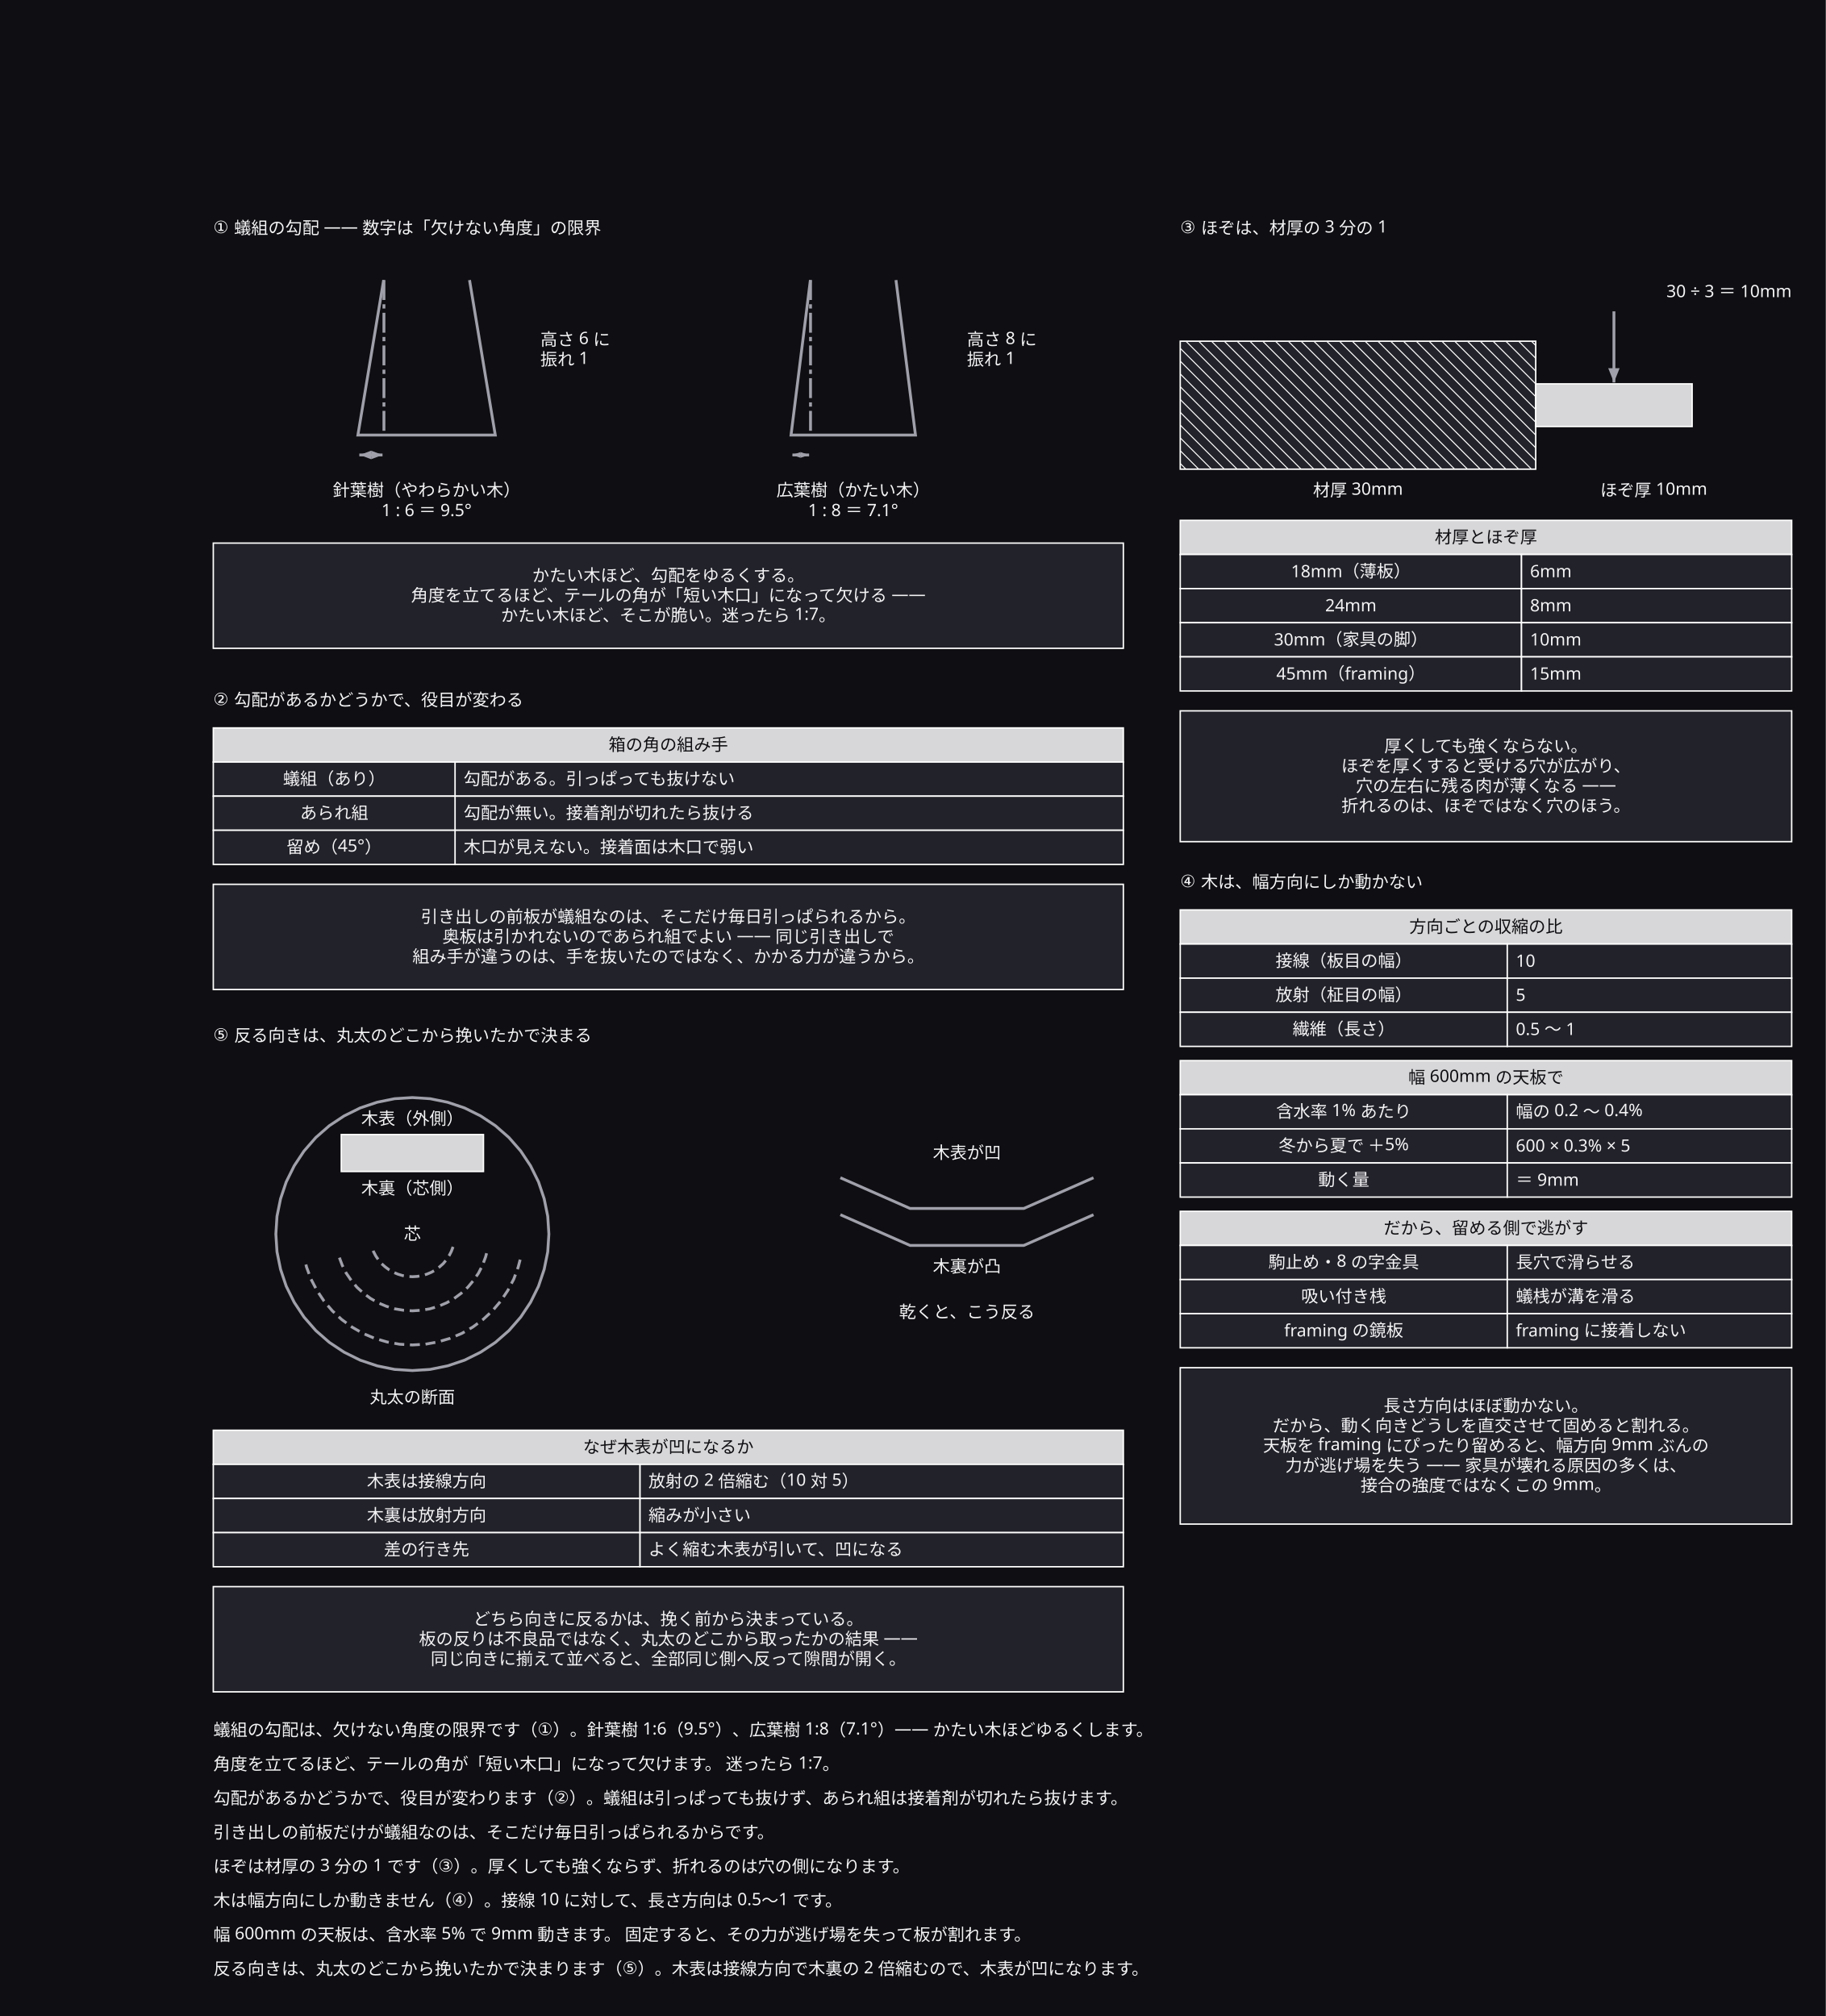
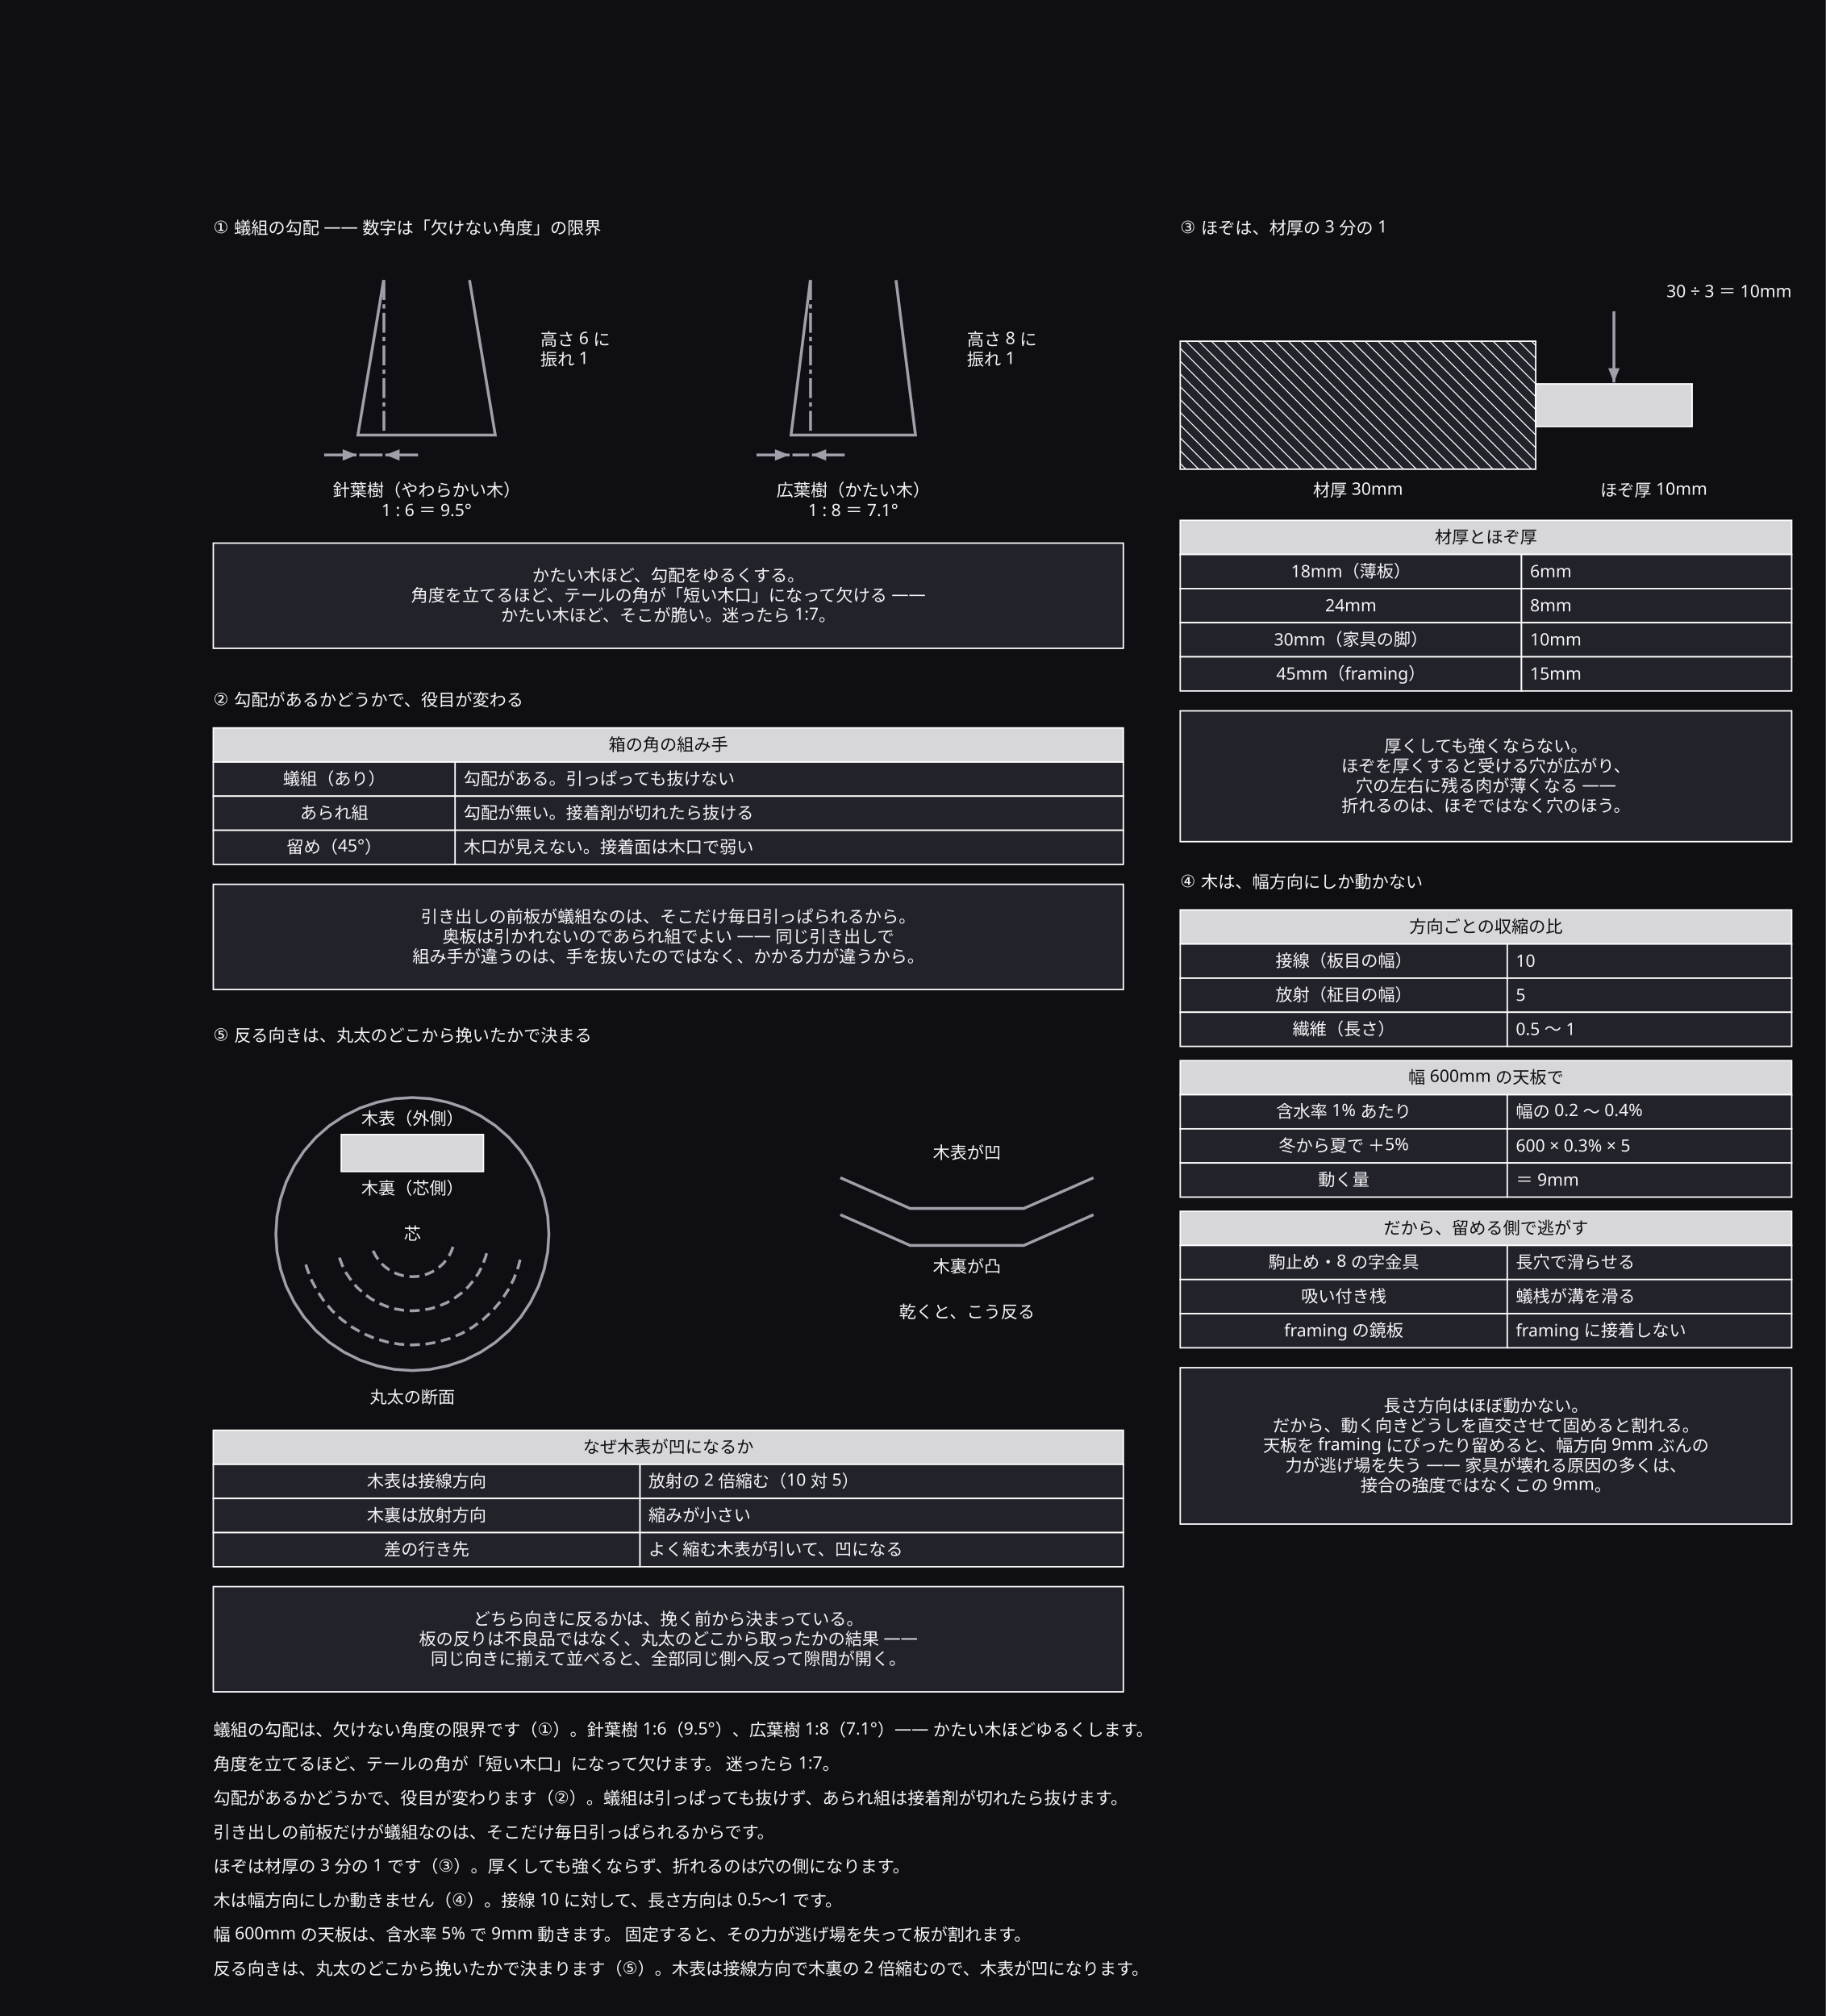
<svg xmlns="http://www.w3.org/2000/svg" width="1284" height="1418" viewBox="0 0 1284 1418">
  <defs>
    <marker id="arrow" viewBox="0 0 10 10" refX="9" refY="5" markerWidth="6" markerHeight="6" orient="auto">
      <path d="M 0 0 L 10 5 L 0 10 z" fill="#a0a0ab" />
    </marker>
  </defs>
  <rect data-paper="1" x="0" y="0" width="1284" height="1418" fill="#0f0f13" />
  <g data-node="why1" data-pinned="false" data-shape="rect">
    <rect x="150" y="382" width="640" height="74" fill="#22222a" stroke="#ffffff" stroke-width="1" />
  </g>
  <g data-node="why2" data-pinned="false" data-shape="rect">
    <rect x="150" y="622" width="640" height="74" fill="#22222a" stroke="#ffffff" stroke-width="1" />
  </g>
  <g data-node="why5" data-pinned="false" data-shape="rect">
    <rect x="150" y="1116" width="640" height="74" fill="#22222a" stroke="#ffffff" stroke-width="1" />
  </g>
  <g data-node="why4" data-pinned="false" data-shape="rect">
    <rect x="830" y="962" width="430" height="110" fill="#22222a" stroke="#ffffff" stroke-width="1" />
  </g>
  <g data-node="why3" data-pinned="false" data-shape="rect">
    <rect x="830" y="500" width="430" height="92" fill="#22222a" stroke="#ffffff" stroke-width="1" />
  </g>
  <g data-node="zai" data-pinned="false" data-shape="rect">
    <rect x="830" y="240" width="250" height="90" fill="#22222a" stroke="#ffffff" stroke-width="1" />
    <line x1="1080" y1="243" x2="1077" y2="240" stroke="#ffffff" stroke-width="0.7" />
    <line x1="1080" y1="252" x2="1068" y2="240" stroke="#ffffff" stroke-width="0.7" />
    <line x1="1080" y1="261" x2="1059" y2="240" stroke="#ffffff" stroke-width="0.7" />
    <line x1="1080" y1="270" x2="1050" y2="240" stroke="#ffffff" stroke-width="0.7" />
    <line x1="1080" y1="279" x2="1041" y2="240" stroke="#ffffff" stroke-width="0.7" />
    <line x1="1080" y1="288" x2="1032" y2="240" stroke="#ffffff" stroke-width="0.7" />
    <line x1="1080" y1="297" x2="1023" y2="240" stroke="#ffffff" stroke-width="0.7" />
    <line x1="1080" y1="306" x2="1014" y2="240" stroke="#ffffff" stroke-width="0.7" />
    <line x1="1080" y1="315" x2="1005" y2="240" stroke="#ffffff" stroke-width="0.7" />
    <line x1="1080" y1="324" x2="996" y2="240" stroke="#ffffff" stroke-width="0.7" />
    <line x1="987" y1="240" x2="1077" y2="330" stroke="#ffffff" stroke-width="0.7" />
    <line x1="978" y1="240" x2="1068" y2="330" stroke="#ffffff" stroke-width="0.7" />
    <line x1="969" y1="240" x2="1059" y2="330" stroke="#ffffff" stroke-width="0.7" />
    <line x1="960" y1="240" x2="1050" y2="330" stroke="#ffffff" stroke-width="0.7" />
    <line x1="951" y1="240" x2="1041" y2="330" stroke="#ffffff" stroke-width="0.7" />
    <line x1="942" y1="240" x2="1032" y2="330" stroke="#ffffff" stroke-width="0.7" />
    <line x1="933" y1="240" x2="1023" y2="330" stroke="#ffffff" stroke-width="0.7" />
    <line x1="924" y1="240" x2="1014" y2="330" stroke="#ffffff" stroke-width="0.7" />
    <line x1="915" y1="240" x2="1005" y2="330" stroke="#ffffff" stroke-width="0.7" />
    <line x1="906" y1="240" x2="996" y2="330" stroke="#ffffff" stroke-width="0.7" />
    <line x1="897" y1="240" x2="987" y2="330" stroke="#ffffff" stroke-width="0.7" />
    <line x1="888" y1="240" x2="978" y2="330" stroke="#ffffff" stroke-width="0.7" />
    <line x1="879" y1="240" x2="969" y2="330" stroke="#ffffff" stroke-width="0.7" />
    <line x1="870" y1="240" x2="960" y2="330" stroke="#ffffff" stroke-width="0.7" />
    <line x1="861" y1="240" x2="951" y2="330" stroke="#ffffff" stroke-width="0.7" />
    <line x1="852" y1="240" x2="942" y2="330" stroke="#ffffff" stroke-width="0.7" />
    <line x1="843" y1="240" x2="933" y2="330" stroke="#ffffff" stroke-width="0.7" />
    <line x1="834" y1="240" x2="924" y2="330" stroke="#ffffff" stroke-width="0.7" />
    <line x1="830" y1="245" x2="915" y2="330" stroke="#ffffff" stroke-width="0.7" />
    <line x1="830" y1="254" x2="906" y2="330" stroke="#ffffff" stroke-width="0.7" />
    <line x1="830" y1="263" x2="897" y2="330" stroke="#ffffff" stroke-width="0.7" />
    <line x1="830" y1="272" x2="888" y2="330" stroke="#ffffff" stroke-width="0.7" />
    <line x1="830" y1="281" x2="879" y2="330" stroke="#ffffff" stroke-width="0.7" />
    <line x1="830" y1="290" x2="870" y2="330" stroke="#ffffff" stroke-width="0.7" />
    <line x1="830" y1="299" x2="861" y2="330" stroke="#ffffff" stroke-width="0.7" />
    <line x1="830" y1="308" x2="852" y2="330" stroke="#ffffff" stroke-width="0.7" />
    <line x1="830" y1="317" x2="843" y2="330" stroke="#ffffff" stroke-width="0.7" />
    <line x1="830" y1="326" x2="834" y2="330" stroke="#ffffff" stroke-width="0.7" />
  </g>
  <g data-node="r1" data-pinned="false" data-shape="rect" />
  <g data-node="r2" data-pinned="false" data-shape="rect" />
  <g data-node="r3" data-pinned="false" data-shape="rect" />
  <g data-node="r4" data-pinned="false" data-shape="rect" />
  <g data-node="r5" data-pinned="false" data-shape="rect" />
  <g data-node="r6" data-pinned="false" data-shape="rect" />
  <g data-node="r7" data-pinned="false" data-shape="rect" />
  <g data-node="r8" data-pinned="false" data-shape="rect" />
  <g data-node="h150_512" data-pinned="false" data-shape="rect">
    <rect x="150" y="512" width="640" height="24" fill="#22222a" stroke="#ffffff" stroke-width="1" />
    <rect x="150" y="512" width="640" height="24" fill="#ffffff" fill-opacity="0.82" />
  </g>
  <g data-node="h150_1006" data-pinned="false" data-shape="rect">
    <rect x="150" y="1006" width="640" height="24" fill="#22222a" stroke="#ffffff" stroke-width="1" />
    <rect x="150" y="1006" width="640" height="24" fill="#ffffff" fill-opacity="0.82" />
  </g>
  <g data-node="t1" data-pinned="false" data-shape="rect" />
  <g data-node="t2" data-pinned="false" data-shape="rect" />
  <g data-node="t5" data-pinned="false" data-shape="rect" />
  <g data-node="y150_536" data-pinned="false" data-shape="rect">
    <rect x="320" y="536" width="470" height="24" fill="#22222a" stroke="#ffffff" stroke-width="1" />
  </g>
  <g data-node="y150_560" data-pinned="false" data-shape="rect">
    <rect x="320" y="560" width="470" height="24" fill="#22222a" stroke="#ffffff" stroke-width="1" />
  </g>
  <g data-node="y150_584" data-pinned="false" data-shape="rect">
    <rect x="320" y="584" width="470" height="24" fill="#22222a" stroke="#ffffff" stroke-width="1" />
  </g>
  <g data-node="h830_366" data-pinned="false" data-shape="rect">
    <rect x="830" y="366" width="430" height="24" fill="#22222a" stroke="#ffffff" stroke-width="1" />
    <rect x="830" y="366" width="430" height="24" fill="#ffffff" fill-opacity="0.82" />
  </g>
  <g data-node="h830_640" data-pinned="false" data-shape="rect">
    <rect x="830" y="640" width="430" height="24" fill="#22222a" stroke="#ffffff" stroke-width="1" />
    <rect x="830" y="640" width="430" height="24" fill="#ffffff" fill-opacity="0.82" />
  </g>
  <g data-node="h830_746" data-pinned="false" data-shape="rect">
    <rect x="830" y="746" width="430" height="24" fill="#22222a" stroke="#ffffff" stroke-width="1" />
    <rect x="830" y="746" width="430" height="24" fill="#ffffff" fill-opacity="0.82" />
  </g>
  <g data-node="h830_852" data-pinned="false" data-shape="rect">
    <rect x="830" y="852" width="430" height="24" fill="#22222a" stroke="#ffffff" stroke-width="1" />
    <rect x="830" y="852" width="430" height="24" fill="#ffffff" fill-opacity="0.82" />
  </g>
  <g data-node="t3" data-pinned="false" data-shape="rect" />
  <g data-node="t4" data-pinned="false" data-shape="rect" />
  <g data-node="y150_1030" data-pinned="false" data-shape="rect">
    <rect x="450" y="1030" width="340" height="24" fill="#22222a" stroke="#ffffff" stroke-width="1" />
  </g>
  <g data-node="y150_1054" data-pinned="false" data-shape="rect">
    <rect x="450" y="1054" width="340" height="24" fill="#22222a" stroke="#ffffff" stroke-width="1" />
  </g>
  <g data-node="y150_1078" data-pinned="false" data-shape="rect">
    <rect x="450" y="1078" width="340" height="24" fill="#22222a" stroke="#ffffff" stroke-width="1" />
  </g>
  <g data-node="n6" data-pinned="false" data-shape="rect" />
  <g data-node="n8" data-pinned="false" data-shape="rect" />
  <g data-node="x150_1030" data-pinned="false" data-shape="rect">
    <rect x="150" y="1030" width="300" height="24" fill="#22222a" stroke="#ffffff" stroke-width="1" />
  </g>
  <g data-node="x150_1054" data-pinned="false" data-shape="rect">
    <rect x="150" y="1054" width="300" height="24" fill="#22222a" stroke="#ffffff" stroke-width="1" />
  </g>
  <g data-node="x150_1078" data-pinned="false" data-shape="rect">
    <rect x="150" y="1078" width="300" height="24" fill="#22222a" stroke="#ffffff" stroke-width="1" />
  </g>
  <g data-node="x830_390" data-pinned="false" data-shape="rect">
    <rect x="830" y="390" width="240" height="24" fill="#22222a" stroke="#ffffff" stroke-width="1" />
  </g>
  <g data-node="x830_414" data-pinned="false" data-shape="rect">
    <rect x="830" y="414" width="240" height="24" fill="#22222a" stroke="#ffffff" stroke-width="1" />
  </g>
  <g data-node="x830_438" data-pinned="false" data-shape="rect">
    <rect x="830" y="438" width="240" height="24" fill="#22222a" stroke="#ffffff" stroke-width="1" />
  </g>
  <g data-node="x830_462" data-pinned="false" data-shape="rect">
    <rect x="830" y="462" width="240" height="24" fill="#22222a" stroke="#ffffff" stroke-width="1" />
  </g>
  <g data-node="x830_664" data-pinned="false" data-shape="rect">
    <rect x="830" y="664" width="230" height="24" fill="#22222a" stroke="#ffffff" stroke-width="1" />
  </g>
  <g data-node="x830_688" data-pinned="false" data-shape="rect">
    <rect x="830" y="688" width="230" height="24" fill="#22222a" stroke="#ffffff" stroke-width="1" />
  </g>
  <g data-node="x830_712" data-pinned="false" data-shape="rect">
    <rect x="830" y="712" width="230" height="24" fill="#22222a" stroke="#ffffff" stroke-width="1" />
  </g>
  <g data-node="x830_770" data-pinned="false" data-shape="rect">
    <rect x="830" y="770" width="230" height="24" fill="#22222a" stroke="#ffffff" stroke-width="1" />
  </g>
  <g data-node="x830_794" data-pinned="false" data-shape="rect">
    <rect x="830" y="794" width="230" height="24" fill="#22222a" stroke="#ffffff" stroke-width="1" />
  </g>
  <g data-node="x830_818" data-pinned="false" data-shape="rect">
    <rect x="830" y="818" width="230" height="24" fill="#22222a" stroke="#ffffff" stroke-width="1" />
  </g>
  <g data-node="x830_876" data-pinned="false" data-shape="rect">
    <rect x="830" y="876" width="230" height="24" fill="#22222a" stroke="#ffffff" stroke-width="1" />
  </g>
  <g data-node="x830_900" data-pinned="false" data-shape="rect">
    <rect x="830" y="900" width="230" height="24" fill="#22222a" stroke="#ffffff" stroke-width="1" />
  </g>
  <g data-node="x830_924" data-pinned="false" data-shape="rect">
    <rect x="830" y="924" width="230" height="24" fill="#22222a" stroke="#ffffff" stroke-width="1" />
  </g>
  <g data-node="y830_664" data-pinned="false" data-shape="rect">
    <rect x="1060" y="664" width="200" height="24" fill="#22222a" stroke="#ffffff" stroke-width="1" />
  </g>
  <g data-node="y830_688" data-pinned="false" data-shape="rect">
    <rect x="1060" y="688" width="200" height="24" fill="#22222a" stroke="#ffffff" stroke-width="1" />
  </g>
  <g data-node="y830_712" data-pinned="false" data-shape="rect">
    <rect x="1060" y="712" width="200" height="24" fill="#22222a" stroke="#ffffff" stroke-width="1" />
  </g>
  <g data-node="y830_770" data-pinned="false" data-shape="rect">
    <rect x="1060" y="770" width="200" height="24" fill="#22222a" stroke="#ffffff" stroke-width="1" />
  </g>
  <g data-node="y830_794" data-pinned="false" data-shape="rect">
    <rect x="1060" y="794" width="200" height="24" fill="#22222a" stroke="#ffffff" stroke-width="1" />
  </g>
  <g data-node="y830_818" data-pinned="false" data-shape="rect">
    <rect x="1060" y="818" width="200" height="24" fill="#22222a" stroke="#ffffff" stroke-width="1" />
  </g>
  <g data-node="y830_876" data-pinned="false" data-shape="rect">
    <rect x="1060" y="876" width="200" height="24" fill="#22222a" stroke="#ffffff" stroke-width="1" />
  </g>
  <g data-node="y830_900" data-pinned="false" data-shape="rect">
    <rect x="1060" y="900" width="200" height="24" fill="#22222a" stroke="#ffffff" stroke-width="1" />
  </g>
  <g data-node="y830_924" data-pinned="false" data-shape="rect">
    <rect x="1060" y="924" width="200" height="24" fill="#22222a" stroke="#ffffff" stroke-width="1" />
  </g>
  <g data-node="lh2" data-pinned="false" data-shape="rect" />
  <g data-node="y830_390" data-pinned="false" data-shape="rect">
    <rect x="1070" y="390" width="190" height="24" fill="#22222a" stroke="#ffffff" stroke-width="1" />
  </g>
  <g data-node="y830_414" data-pinned="false" data-shape="rect">
    <rect x="1070" y="414" width="190" height="24" fill="#22222a" stroke="#ffffff" stroke-width="1" />
  </g>
  <g data-node="y830_438" data-pinned="false" data-shape="rect">
    <rect x="1070" y="438" width="190" height="24" fill="#22222a" stroke="#ffffff" stroke-width="1" />
  </g>
  <g data-node="y830_462" data-pinned="false" data-shape="rect">
    <rect x="1070" y="462" width="190" height="24" fill="#22222a" stroke="#ffffff" stroke-width="1" />
  </g>
  <g data-node="lz" data-pinned="false" data-shape="rect" />
  <g data-node="h6" data-pinned="false" data-shape="rect" />
  <g data-node="h8" data-pinned="false" data-shape="rect" />
  <g data-node="x150_536" data-pinned="false" data-shape="rect">
    <rect x="150" y="536" width="170" height="24" fill="#22222a" stroke="#ffffff" stroke-width="1" />
  </g>
  <g data-node="x150_560" data-pinned="false" data-shape="rect">
    <rect x="150" y="560" width="170" height="24" fill="#22222a" stroke="#ffffff" stroke-width="1" />
  </g>
  <g data-node="x150_584" data-pinned="false" data-shape="rect">
    <rect x="150" y="584" width="170" height="24" fill="#22222a" stroke="#ffffff" stroke-width="1" />
  </g>
  <g data-node="cap1" data-pinned="false" data-shape="rect" />
  <g data-node="hozo" data-pinned="false" data-shape="rect">
    <rect x="1080" y="270" width="110" height="30" fill="#22222a" stroke="#ffffff" stroke-width="1" />
    <rect x="1080" y="270" width="110" height="30" fill="#ffffff" fill-opacity="0.82" />
  </g>
  <g data-node="w1" data-pinned="false" data-shape="rect" />
  <g data-node="w2" data-pinned="false" data-shape="rect" />
  <g data-node="cap2" data-pinned="false" data-shape="rect" />
  <g data-node="lh" data-pinned="false" data-shape="rect" />
  <g data-node="ita" data-pinned="false" data-shape="rect">
    <rect x="240" y="798" width="100" height="26" fill="#22222a" stroke="#ffffff" stroke-width="1" />
    <rect x="240" y="798" width="100" height="26" fill="#ffffff" fill-opacity="0.82" />
  </g>
  <g data-node="omote" data-pinned="false" data-shape="rect" />
  <g data-node="ura" data-pinned="false" data-shape="rect" />
  <g data-node="shin" data-pinned="false" data-shape="rect" />
  <g data-node="p0" data-pinned="false" data-shape="rect" />
  <g data-node="p1" data-pinned="false" data-shape="rect" />
  <g data-node="p2" data-pinned="false" data-shape="rect" />
  <g data-node="p3" data-pinned="false" data-shape="rect" />
  <g data-node="p4" data-pinned="false" data-shape="rect" />
+   <g data-node="q_l1" data-pinned="false" data-shape="rect" />
+   <g data-node="q_r1" data-pinned="false" data-shape="rect" />
+   <g data-node="q_l2" data-pinned="false" data-shape="rect" />
+   <g data-node="q_r2" data-pinned="false" data-shape="rect" />
  <g data-node="p5" data-pinned="false" data-shape="rect" />
  <g data-node="p6" data-pinned="false" data-shape="rect" />
  <g data-node="p7" data-pinned="false" data-shape="rect" />
  <g data-node="p8" data-pinned="false" data-shape="rect" />
  <g data-node="p9" data-pinned="false" data-shape="rect" />
  <g data-node="p10" data-pinned="false" data-shape="rect" />
  <g data-node="p11" data-pinned="false" data-shape="rect" />
  <g data-node="p12" data-pinned="false" data-shape="rect" />
  <g data-node="p13" data-pinned="false" data-shape="rect" />
  <g data-node="p14" data-pinned="false" data-shape="rect" />
  <g data-node="p15" data-pinned="false" data-shape="rect" />
  <g data-node="p16" data-pinned="false" data-shape="rect" />
  <g data-node="p17" data-pinned="false" data-shape="rect" />
  <g data-node="p18" data-pinned="false" data-shape="rect" />
  <g data-node="p19" data-pinned="false" data-shape="rect" />
  <g data-node="p20" data-pinned="false" data-shape="rect" />
  <g data-node="p21" data-pinned="false" data-shape="rect" />
  <g data-node="p22" data-pinned="false" data-shape="rect" />
  <g data-node="p23" data-pinned="false" data-shape="rect" />
  <g data-node="p24" data-pinned="false" data-shape="rect" />
  <g data-edge="p0&gt;p1" data-pinned="false">
    <path d="M 269.8 197 L 251.7 306 L 348.3 306 L 330.2 197" fill="none" stroke="#a0a0ab" stroke-width="2" />
  </g>
  <g data-edge="p2&gt;p3" data-pinned="false">
    <path d="M 270 197 L 270 305" fill="none" stroke="#a0a0ab" stroke-width="2" stroke-dasharray="14 3 3 3" />
  </g>
  <g data-edge="p4&gt;p5" data-pinned="false">
    <path d="M 252.7 320 L 269 320" fill="none" stroke="#a0a0ab" stroke-width="2" />
-     <path d="M 269 320 L 261 317 L 261 323 Z" fill="#a0a0ab" stroke="none" />
-     <path d="M 253 320 L 261 323 L 261 317 Z" fill="#a0a0ab" stroke="none" />
+   </g>
+   <g data-edge="q_l1&gt;p4" data-pinned="false">
+     <path d="M 228 320 L 250.7 320" fill="none" stroke="#a0a0ab" stroke-width="2" />
+     <path d="M 251 320 L 241 316 L 241 324 Z" fill="#a0a0ab" stroke="none" />
+   </g>
+   <g data-edge="q_r1&gt;p5" data-pinned="false">
+     <path d="M 294 320 L 271 320" fill="none" stroke="#a0a0ab" stroke-width="2" />
+     <path d="M 271 320 L 281 324 L 281 316 Z" fill="#a0a0ab" stroke="none" />
  </g>
  <g data-edge="p6&gt;p7" data-pinned="false">
    <path d="M 569.9 197 L 556.3 306 L 643.8 306 L 630.1 197" fill="none" stroke="#a0a0ab" stroke-width="2" />
  </g>
  <g data-edge="p8&gt;p9" data-pinned="false">
    <path d="M 570 197 L 570 305" fill="none" stroke="#a0a0ab" stroke-width="2" stroke-dasharray="14 3 3 3" />
  </g>
  <g data-edge="p10&gt;p11" data-pinned="false">
    <path d="M 557.3 320 L 569 320" fill="none" stroke="#a0a0ab" stroke-width="2" />
-     <path d="M 569 320 L 563 318 L 563 322 Z" fill="#a0a0ab" stroke="none" />
-     <path d="M 557 320 L 563 322 L 563 318 Z" fill="#a0a0ab" stroke="none" />
+   </g>
+   <g data-edge="q_l2&gt;p10" data-pinned="false">
+     <path d="M 532 320 L 555.3 320" fill="none" stroke="#a0a0ab" stroke-width="2" />
+     <path d="M 555 320 L 545 316 L 545 324 Z" fill="#a0a0ab" stroke="none" />
+   </g>
+   <g data-edge="q_r2&gt;p11" data-pinned="false">
+     <path d="M 594 320 L 571 320" fill="none" stroke="#a0a0ab" stroke-width="2" />
+     <path d="M 571 320 L 581 324 L 581 316 Z" fill="#a0a0ab" stroke="none" />
  </g>
  <g data-edge="p12&gt;p13" data-pinned="false">
    <path d="M 1135 219 L 1135 269" fill="none" stroke="#a0a0ab" stroke-width="2" />
    <path d="M 1135 269 L 1139 259 L 1131 259 Z" fill="#a0a0ab" stroke="none" />
  </g>
  <g data-edge="p14&gt;p14" data-pinned="false">
    <path d="M 386 868 L 385.2 880.5 L 382.7 892.8 L 378.7 904.7 L 373.1 916 L 366.2 926.4 L 357.9 935.9 L 348.4 944.2 L 338 951.1 L 326.7 956.7 L 314.8 960.7 L 302.5 963.2 L 290 964 L 277.5 963.2 L 265.2 960.7 L 253.3 956.7 L 242 951.1 L 231.6 944.2 L 222.1 935.9 L 213.8 926.4 L 206.9 916 L 201.3 904.7 L 197.3 892.8 L 194.8 880.5 L 194 868 L 194.8 855.5 L 197.3 843.2 L 201.3 831.3 L 206.9 820 L 213.8 809.6 L 222.1 800.1 L 231.6 791.8 L 242 784.9 L 253.3 779.3 L 265.2 775.3 L 277.5 772.8 L 290 772 L 302.5 772.8 L 314.8 775.3 L 326.7 779.3 L 338 784.9 L 348.4 791.8 L 357.9 800.1 L 366.2 809.6 L 373.1 820 L 378.7 831.3 L 382.7 843.2 L 385.2 855.5 L 386 868 Z" fill="none" stroke="#a0a0ab" stroke-width="2" />
  </g>
  <g data-edge="p15&gt;p16" data-pinned="false">
    <path d="M 318.6 877 L 317.4 880.2 L 315.8 883.3 L 313.9 886.1 L 311.7 888.8 L 309.1 891.1 L 306.3 893.2 L 303.3 894.9 L 300.2 896.2 L 296.9 897.2 L 293.4 897.8 L 290 898 L 286.6 897.8 L 283.1 897.2 L 279.8 896.2 L 276.7 894.9 L 273.7 893.2 L 270.9 891.1 L 268.3 888.8 L 266.1 886.1 L 264.2 883.3 L 262.6 880.2 L 261.4 877" fill="none" stroke="#a0a0ab" stroke-width="2" stroke-dasharray="7 4" />
  </g>
  <g data-edge="p17&gt;p18" data-pinned="false">
    <path d="M 342.2 881.5 L 341.5 884.1 L 339.3 890 L 336.5 895.5 L 333 900.6 L 329 905.4 L 324.4 909.6 L 319.4 913.3 L 314 916.4 L 308.3 918.8 L 302.3 920.6 L 296.2 921.6 L 290 922 L 283.8 921.6 L 277.7 920.6 L 271.7 918.8 L 266 916.4 L 260.6 913.3 L 255.6 909.6 L 251 905.4 L 247 900.6 L 243.5 895.5 L 240.7 890 L 238.5 884.1 L 237.9 881.5" fill="none" stroke="#a0a0ab" stroke-width="2" stroke-dasharray="7 4" />
  </g>
  <g data-edge="p19&gt;p20" data-pinned="false">
    <path d="M 365.8 886 L 364.4 891.3 L 361.3 899.7 L 357.1 907.7 L 352.1 915.2 L 346.3 922 L 339.7 928.1 L 332.5 933.4 L 324.7 937.9 L 316.4 941.4 L 307.8 943.9 L 299 945.5 L 290 946 L 281 945.5 L 272.2 943.9 L 263.6 941.4 L 255.3 937.9 L 247.5 933.4 L 240.3 928.1 L 233.7 922 L 227.9 915.2 L 222.9 907.7 L 218.7 899.7 L 215.6 891.3 L 214.3 886" fill="none" stroke="#a0a0ab" stroke-width="2" stroke-dasharray="7 4" />
  </g>
  <g data-edge="p21&gt;p22" data-pinned="false">
    <path d="M 591 828.4 L 640 850 L 720 850 L 769 828.4" fill="none" stroke="#a0a0ab" stroke-width="2" />
  </g>
  <g data-edge="p23&gt;p24" data-pinned="false">
    <path d="M 591 854.4 L 640 876 L 720 876 L 769 854.4" fill="none" stroke="#a0a0ab" stroke-width="2" />
  </g>
  <g data-name="why1">
    <text x="470" y="409" text-anchor="middle" font-family="sans-serif" font-size="12" fill="#f4f4f6">かたい木ほど、勾配をゆるくする。</text>
    <text x="470" y="423" text-anchor="middle" font-family="sans-serif" font-size="12" fill="#f4f4f6">角度を立てるほど、テールの角が「短い木口」になって欠ける ——</text>
    <text x="470" y="437" text-anchor="middle" font-family="sans-serif" font-size="12" fill="#f4f4f6">かたい木ほど、そこが脆い。迷ったら 1:7。</text>
  </g>
  <g data-name="why2">
    <text x="470" y="649" text-anchor="middle" font-family="sans-serif" font-size="12" fill="#f4f4f6">引き出しの前板が蟻組なのは、そこだけ毎日引っぱられるから。</text>
    <text x="470" y="663" text-anchor="middle" font-family="sans-serif" font-size="12" fill="#f4f4f6">奥板は引かれないのであられ組でよい —— 同じ引き出しで</text>
    <text x="470" y="677" text-anchor="middle" font-family="sans-serif" font-size="12" fill="#f4f4f6">組み手が違うのは、手を抜いたのではなく、かかる力が違うから。</text>
  </g>
  <g data-name="why5">
    <text x="470" y="1143" text-anchor="middle" font-family="sans-serif" font-size="12" fill="#f4f4f6">どちら向きに反るかは、挽く前から決まっている。</text>
    <text x="470" y="1157" text-anchor="middle" font-family="sans-serif" font-size="12" fill="#f4f4f6">板の反りは不良品ではなく、丸太のどこから取ったかの結果 ——</text>
    <text x="470" y="1171" text-anchor="middle" font-family="sans-serif" font-size="12" fill="#f4f4f6">同じ向きに揃えて並べると、全部同じ側へ反って隙間が開く。</text>
  </g>
  <g data-name="why4">
    <text x="1045" y="993" text-anchor="middle" font-family="sans-serif" font-size="12" fill="#f4f4f6">長さ方向はほぼ動かない。</text>
    <text x="1045" y="1007" text-anchor="middle" font-family="sans-serif" font-size="12" fill="#f4f4f6">だから、動く向きどうしを直交させて固めると割れる。</text>
    <text x="1045" y="1021" text-anchor="middle" font-family="sans-serif" font-size="12" fill="#f4f4f6">天板を framing にぴったり留めると、幅方向 9mm ぶんの</text>
    <text x="1045" y="1035" text-anchor="middle" font-family="sans-serif" font-size="12" fill="#f4f4f6">力が逃げ場を失う —— 家具が壊れる原因の多くは、</text>
    <text x="1045" y="1049" text-anchor="middle" font-family="sans-serif" font-size="12" fill="#f4f4f6">接合の強度ではなくこの 9mm。</text>
  </g>
  <g data-name="why3">
    <text x="1045" y="529" text-anchor="middle" font-family="sans-serif" font-size="12" fill="#f4f4f6">厚くしても強くならない。</text>
    <text x="1045" y="543" text-anchor="middle" font-family="sans-serif" font-size="12" fill="#f4f4f6">ほぞを厚くすると受ける穴が広がり、</text>
    <text x="1045" y="557" text-anchor="middle" font-family="sans-serif" font-size="12" fill="#f4f4f6">穴の左右に残る肉が薄くなる ——</text>
    <text x="1045" y="571" text-anchor="middle" font-family="sans-serif" font-size="12" fill="#f4f4f6">折れるのは、ほぞではなく穴のほう。</text>
  </g>
  <g data-name="r1">
    <text x="150" y="1221" text-anchor="start" font-family="sans-serif" font-size="12" fill="#f4f4f6">蟻組の勾配は、欠けない角度の限界です（①）。針葉樹 1:6（9.5°）、広葉樹 1:8（7.1°）—— かたい木ほどゆるくします。</text>
  </g>
  <g data-name="r2">
    <text x="150" y="1245" text-anchor="start" font-family="sans-serif" font-size="12" fill="#f4f4f6">角度を立てるほど、テールの角が「短い木口」になって欠けます。 迷ったら 1:7。</text>
  </g>
  <g data-name="r3">
    <text x="150" y="1269" text-anchor="start" font-family="sans-serif" font-size="12" fill="#f4f4f6">勾配があるかどうかで、役目が変わります（②）。蟻組は引っぱっても抜けず、あられ組は接着剤が切れたら抜けます。</text>
  </g>
  <g data-name="r4">
    <text x="150" y="1293" text-anchor="start" font-family="sans-serif" font-size="12" fill="#f4f4f6">引き出しの前板だけが蟻組なのは、そこだけ毎日引っぱられるからです。</text>
  </g>
  <g data-name="r5">
    <text x="150" y="1317" text-anchor="start" font-family="sans-serif" font-size="12" fill="#f4f4f6">ほぞは材厚の 3 分の 1 です（③）。厚くしても強くならず、折れるのは穴の側になります。</text>
  </g>
  <g data-name="r6">
    <text x="150" y="1341" text-anchor="start" font-family="sans-serif" font-size="12" fill="#f4f4f6">木は幅方向にしか動きません（④）。接線 10 に対して、長さ方向は 0.5〜1 です。</text>
  </g>
  <g data-name="r7">
    <text x="150" y="1365" text-anchor="start" font-family="sans-serif" font-size="12" fill="#f4f4f6">幅 600mm の天板は、含水率 5% で 9mm 動きます。 固定すると、その力が逃げ場を失って板が割れます。</text>
  </g>
  <g data-name="r8">
    <text x="150" y="1389" text-anchor="start" font-family="sans-serif" font-size="12" fill="#f4f4f6">反る向きは、丸太のどこから挽いたかで決まります（⑤）。木表は接線方向で木裏の 2 倍縮むので、木表が凹になります。</text>
  </g>
  <g data-name="h150_512">
    <text x="470" y="528" text-anchor="middle" font-family="sans-serif" font-size="12" fill="#0f0f13">箱の角の組み手</text>
  </g>
  <g data-name="h150_1006">
    <text x="470" y="1022" text-anchor="middle" font-family="sans-serif" font-size="12" fill="#0f0f13">なぜ木表が凹になるか</text>
  </g>
  <g data-name="t1">
    <text x="150" y="164" text-anchor="start" font-family="sans-serif" font-size="12" fill="#f4f4f6">① 蟻組の勾配 —— 数字は「欠けない角度」の限界</text>
  </g>
  <g data-name="t2">
    <text x="150" y="496" text-anchor="start" font-family="sans-serif" font-size="12" fill="#f4f4f6">② 勾配があるかどうかで、役目が変わる</text>
  </g>
  <g data-name="t5">
    <text x="150" y="732" text-anchor="start" font-family="sans-serif" font-size="12" fill="#f4f4f6">⑤ 反る向きは、丸太のどこから挽いたかで決まる</text>
  </g>
  <g data-name="y150_536">
    <text x="326" y="552" text-anchor="start" font-family="sans-serif" font-size="12" fill="#f4f4f6">勾配がある。引っぱっても抜けない</text>
  </g>
  <g data-name="y150_560">
    <text x="326" y="576" text-anchor="start" font-family="sans-serif" font-size="12" fill="#f4f4f6">勾配が無い。接着剤が切れたら抜ける</text>
  </g>
  <g data-name="y150_584">
    <text x="326" y="600" text-anchor="start" font-family="sans-serif" font-size="12" fill="#f4f4f6">木口が見えない。接着面は木口で弱い</text>
  </g>
  <g data-name="h830_366">
    <text x="1045" y="382" text-anchor="middle" font-family="sans-serif" font-size="12" fill="#0f0f13">材厚とほぞ厚</text>
  </g>
  <g data-name="h830_640">
    <text x="1045" y="656" text-anchor="middle" font-family="sans-serif" font-size="12" fill="#0f0f13">方向ごとの収縮の比</text>
  </g>
  <g data-name="h830_746">
    <text x="1045" y="762" text-anchor="middle" font-family="sans-serif" font-size="12" fill="#0f0f13">幅 600mm の天板で</text>
  </g>
  <g data-name="h830_852">
    <text x="1045" y="868" text-anchor="middle" font-family="sans-serif" font-size="12" fill="#0f0f13">だから、留める側で逃がす</text>
  </g>
  <g data-name="t3">
    <text x="830" y="164" text-anchor="start" font-family="sans-serif" font-size="12" fill="#f4f4f6">③ ほぞは、材厚の 3 分の 1</text>
  </g>
  <g data-name="t4">
    <text x="830" y="624" text-anchor="start" font-family="sans-serif" font-size="12" fill="#f4f4f6">④ 木は、幅方向にしか動かない</text>
  </g>
  <g data-name="y150_1030">
    <text x="456" y="1046" text-anchor="start" font-family="sans-serif" font-size="12" fill="#f4f4f6">放射の 2 倍縮む（10 対 5）</text>
  </g>
  <g data-name="y150_1054">
    <text x="456" y="1070" text-anchor="start" font-family="sans-serif" font-size="12" fill="#f4f4f6">縮みが小さい</text>
  </g>
  <g data-name="y150_1078">
    <text x="456" y="1094" text-anchor="start" font-family="sans-serif" font-size="12" fill="#f4f4f6">よく縮む木表が引いて、凹になる</text>
  </g>
  <g data-name="n6">
    <text x="300" y="349" text-anchor="middle" font-family="sans-serif" font-size="12" fill="#f4f4f6">針葉樹（やわらかい木）</text>
    <text x="300" y="363" text-anchor="middle" font-family="sans-serif" font-size="12" fill="#f4f4f6">1 : 6 ＝ 9.5°</text>
  </g>
  <g data-name="n8">
    <text x="600" y="349" text-anchor="middle" font-family="sans-serif" font-size="12" fill="#f4f4f6">広葉樹（かたい木）</text>
    <text x="600" y="363" text-anchor="middle" font-family="sans-serif" font-size="12" fill="#f4f4f6">1 : 8 ＝ 7.1°</text>
  </g>
  <g data-name="x150_1030">
    <text x="300" y="1046" text-anchor="middle" font-family="sans-serif" font-size="12" fill="#f4f4f6">木表は接線方向</text>
  </g>
  <g data-name="x150_1054">
    <text x="300" y="1070" text-anchor="middle" font-family="sans-serif" font-size="12" fill="#f4f4f6">木裏は放射方向</text>
  </g>
  <g data-name="x150_1078">
    <text x="300" y="1094" text-anchor="middle" font-family="sans-serif" font-size="12" fill="#f4f4f6">差の行き先</text>
  </g>
  <g data-name="x830_390">
    <text x="950" y="406" text-anchor="middle" font-family="sans-serif" font-size="12" fill="#f4f4f6">18mm（薄板）</text>
  </g>
  <g data-name="x830_414">
    <text x="950" y="430" text-anchor="middle" font-family="sans-serif" font-size="12" fill="#f4f4f6">24mm</text>
  </g>
  <g data-name="x830_438">
    <text x="950" y="454" text-anchor="middle" font-family="sans-serif" font-size="12" fill="#f4f4f6">30mm（家具の脚）</text>
  </g>
  <g data-name="x830_462">
    <text x="950" y="478" text-anchor="middle" font-family="sans-serif" font-size="12" fill="#f4f4f6">45mm（framing）</text>
  </g>
  <g data-name="x830_664">
    <text x="945" y="680" text-anchor="middle" font-family="sans-serif" font-size="12" fill="#f4f4f6">接線（板目の幅）</text>
  </g>
  <g data-name="x830_688">
    <text x="945" y="704" text-anchor="middle" font-family="sans-serif" font-size="12" fill="#f4f4f6">放射（柾目の幅）</text>
  </g>
  <g data-name="x830_712">
    <text x="945" y="728" text-anchor="middle" font-family="sans-serif" font-size="12" fill="#f4f4f6">繊維（長さ）</text>
  </g>
  <g data-name="x830_770">
    <text x="945" y="786" text-anchor="middle" font-family="sans-serif" font-size="12" fill="#f4f4f6">含水率 1% あたり</text>
  </g>
  <g data-name="x830_794">
    <text x="945" y="810" text-anchor="middle" font-family="sans-serif" font-size="12" fill="#f4f4f6">冬から夏で ＋5%</text>
  </g>
  <g data-name="x830_818">
    <text x="945" y="834" text-anchor="middle" font-family="sans-serif" font-size="12" fill="#f4f4f6">動く量</text>
  </g>
  <g data-name="x830_876">
    <text x="945" y="892" text-anchor="middle" font-family="sans-serif" font-size="12" fill="#f4f4f6">駒止め・8 の字金具</text>
  </g>
  <g data-name="x830_900">
    <text x="945" y="916" text-anchor="middle" font-family="sans-serif" font-size="12" fill="#f4f4f6">吸い付き桟</text>
  </g>
  <g data-name="x830_924">
    <text x="945" y="940" text-anchor="middle" font-family="sans-serif" font-size="12" fill="#f4f4f6">framing の鏡板</text>
  </g>
  <g data-name="y830_664">
    <text x="1066" y="680" text-anchor="start" font-family="sans-serif" font-size="12" fill="#f4f4f6">10</text>
  </g>
  <g data-name="y830_688">
    <text x="1066" y="704" text-anchor="start" font-family="sans-serif" font-size="12" fill="#f4f4f6">5</text>
  </g>
  <g data-name="y830_712">
    <text x="1066" y="728" text-anchor="start" font-family="sans-serif" font-size="12" fill="#f4f4f6">0.5 〜 1</text>
  </g>
  <g data-name="y830_770">
    <text x="1066" y="786" text-anchor="start" font-family="sans-serif" font-size="12" fill="#f4f4f6">幅の 0.2 〜 0.4%</text>
  </g>
  <g data-name="y830_794">
    <text x="1066" y="810" text-anchor="start" font-family="sans-serif" font-size="12" fill="#f4f4f6">600 × 0.3% × 5</text>
  </g>
  <g data-name="y830_818">
    <text x="1066" y="834" text-anchor="start" font-family="sans-serif" font-size="12" fill="#f4f4f6">＝ 9mm</text>
  </g>
  <g data-name="y830_876">
    <text x="1066" y="892" text-anchor="start" font-family="sans-serif" font-size="12" fill="#f4f4f6">長穴で滑らせる</text>
  </g>
  <g data-name="y830_900">
    <text x="1066" y="916" text-anchor="start" font-family="sans-serif" font-size="12" fill="#f4f4f6">蟻桟が溝を滑る</text>
  </g>
  <g data-name="y830_924">
    <text x="1066" y="940" text-anchor="start" font-family="sans-serif" font-size="12" fill="#f4f4f6">framing に接着しない</text>
  </g>
  <g data-name="lh2">
    <text x="1260" y="209" text-anchor="end" font-family="sans-serif" font-size="12" fill="#f4f4f6">30 ÷ 3 ＝ 10mm</text>
  </g>
  <g data-name="y830_390">
    <text x="1076" y="406" text-anchor="start" font-family="sans-serif" font-size="12" fill="#f4f4f6">6mm</text>
  </g>
  <g data-name="y830_414">
    <text x="1076" y="430" text-anchor="start" font-family="sans-serif" font-size="12" fill="#f4f4f6">8mm</text>
  </g>
  <g data-name="y830_438">
    <text x="1076" y="454" text-anchor="start" font-family="sans-serif" font-size="12" fill="#f4f4f6">10mm</text>
  </g>
  <g data-name="y830_462">
    <text x="1076" y="478" text-anchor="start" font-family="sans-serif" font-size="12" fill="#f4f4f6">15mm</text>
  </g>
  <g data-name="lz">
    <text x="955" y="349" text-anchor="middle" font-family="sans-serif" font-size="12" fill="#f4f4f6">材厚 30mm</text>
  </g>
  <g data-name="h6">
    <text x="380" y="243" text-anchor="start" font-family="sans-serif" font-size="12" fill="#f4f4f6">高さ 6 に</text>
    <text x="380" y="257" text-anchor="start" font-family="sans-serif" font-size="12" fill="#f4f4f6">振れ 1</text>
  </g>
  <g data-name="h8">
    <text x="680" y="243" text-anchor="start" font-family="sans-serif" font-size="12" fill="#f4f4f6">高さ 8 に</text>
    <text x="680" y="257" text-anchor="start" font-family="sans-serif" font-size="12" fill="#f4f4f6">振れ 1</text>
  </g>
  <g data-name="x150_536">
    <text x="235" y="552" text-anchor="middle" font-family="sans-serif" font-size="12" fill="#f4f4f6">蟻組（あり）</text>
  </g>
  <g data-name="x150_560">
    <text x="235" y="576" text-anchor="middle" font-family="sans-serif" font-size="12" fill="#f4f4f6">あられ組</text>
  </g>
  <g data-name="x150_584">
    <text x="235" y="600" text-anchor="middle" font-family="sans-serif" font-size="12" fill="#f4f4f6">留め（45°）</text>
  </g>
  <g data-name="cap1">
    <text x="290" y="987" text-anchor="middle" font-family="sans-serif" font-size="12" fill="#f4f4f6">丸太の断面</text>
  </g>
  <g data-name="w1">
    <text x="680" y="815" text-anchor="middle" font-family="sans-serif" font-size="12" fill="#f4f4f6">木表が凹</text>
  </g>
  <g data-name="w2">
    <text x="680" y="895" text-anchor="middle" font-family="sans-serif" font-size="12" fill="#f4f4f6">木裏が凸</text>
  </g>
  <g data-name="cap2">
    <text x="680" y="927" text-anchor="middle" font-family="sans-serif" font-size="12" fill="#f4f4f6">乾くと、こう反る</text>
  </g>
  <g data-name="lh">
    <text x="1163" y="349" text-anchor="middle" font-family="sans-serif" font-size="12" fill="#f4f4f6">ほぞ厚 10mm</text>
  </g>
  <g data-name="omote">
    <text x="290" y="791" text-anchor="middle" font-family="sans-serif" font-size="12" fill="#f4f4f6">木表（外側）</text>
  </g>
  <g data-name="ura">
    <text x="290" y="840" text-anchor="middle" font-family="sans-serif" font-size="12" fill="#f4f4f6">木裏（芯側）</text>
  </g>
  <g data-name="shin">
    <text x="290" y="872" text-anchor="middle" font-family="sans-serif" font-size="12" fill="#f4f4f6">芯</text>
  </g>
</svg>
